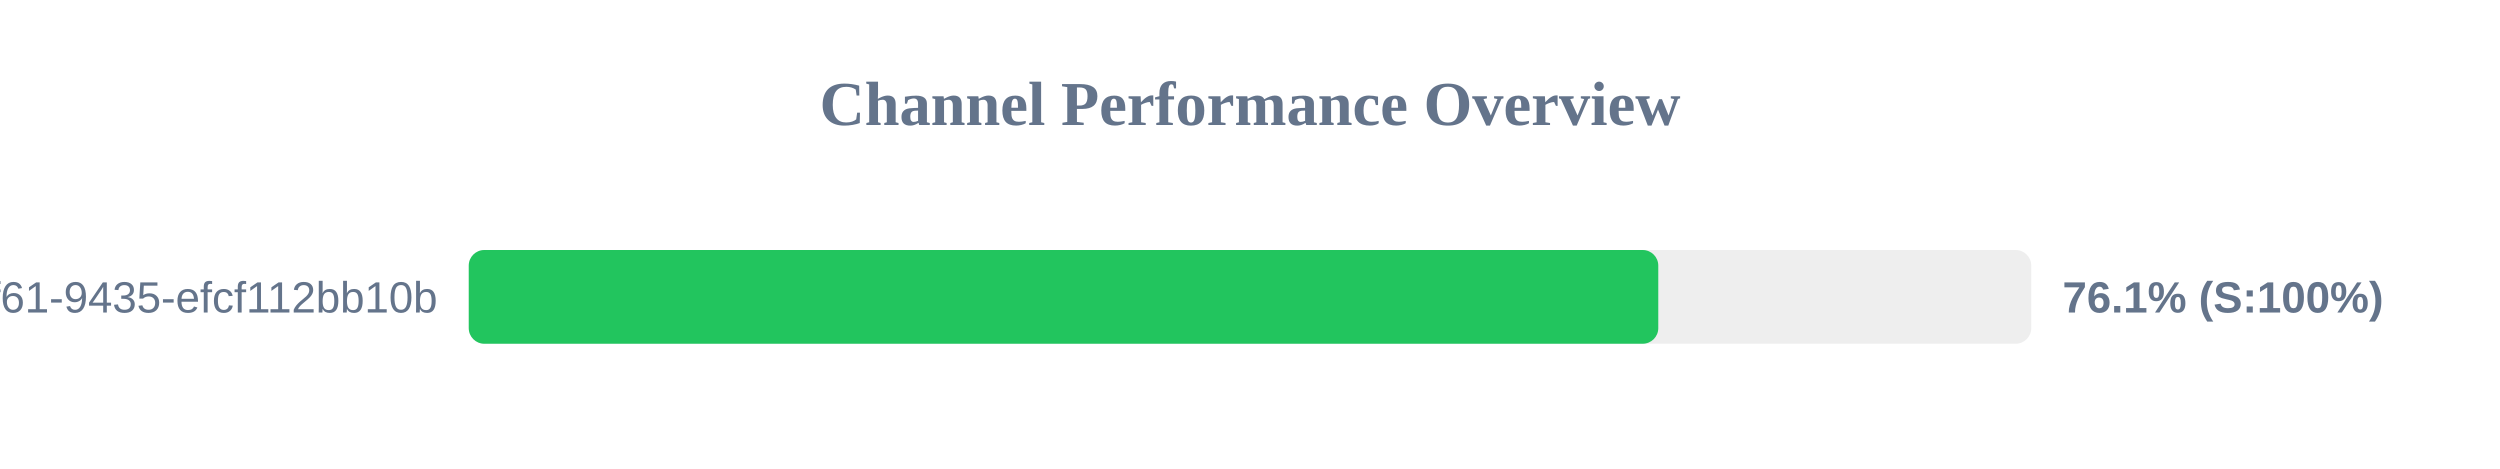
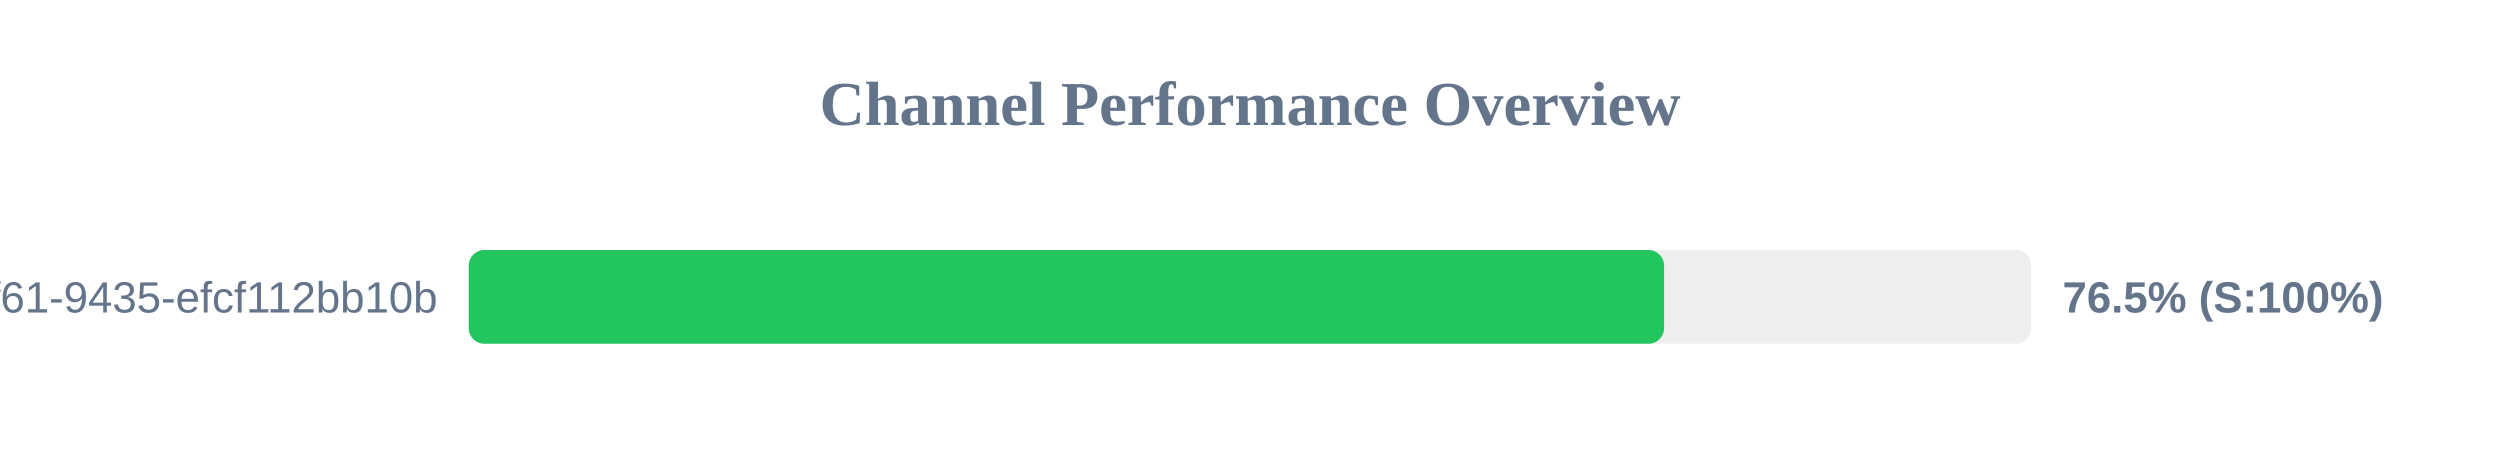
<svg xmlns="http://www.w3.org/2000/svg" width="800" height="150" version="1.1">
  <style>
        .row { font: 14px Arial; fill: #64748b; }
        .score { font: bold 14px Arial; fill: #64748b; }
    </style>
  <text x="400" y="40" text-anchor="middle" font-size="20px" font-weight="bold" fill="#64748b">Channel Performance Overview</text>
  <rect x="150" y="80" width="500" height="30" fill="#eee" rx="5" />
-   <rect x="150" y="80" width="380.65" height="30" fill="#22c55e" rx="5" />
+   <rect x="150" y="80" width="382.5" height="30" fill="#22c55e" rx="5" />
  <text x="140" y="100" text-anchor="end" class="row">?uuid=07c122ad-50b2-4f61-9435-efcf112bb10b</text>
-   <text x="660" y="100" text-anchor="start" class="score">76.1% (S:100%)</text>
+   <text x="660" y="100" text-anchor="start" class="score">76.5% (S:100%)</text>
</svg>
